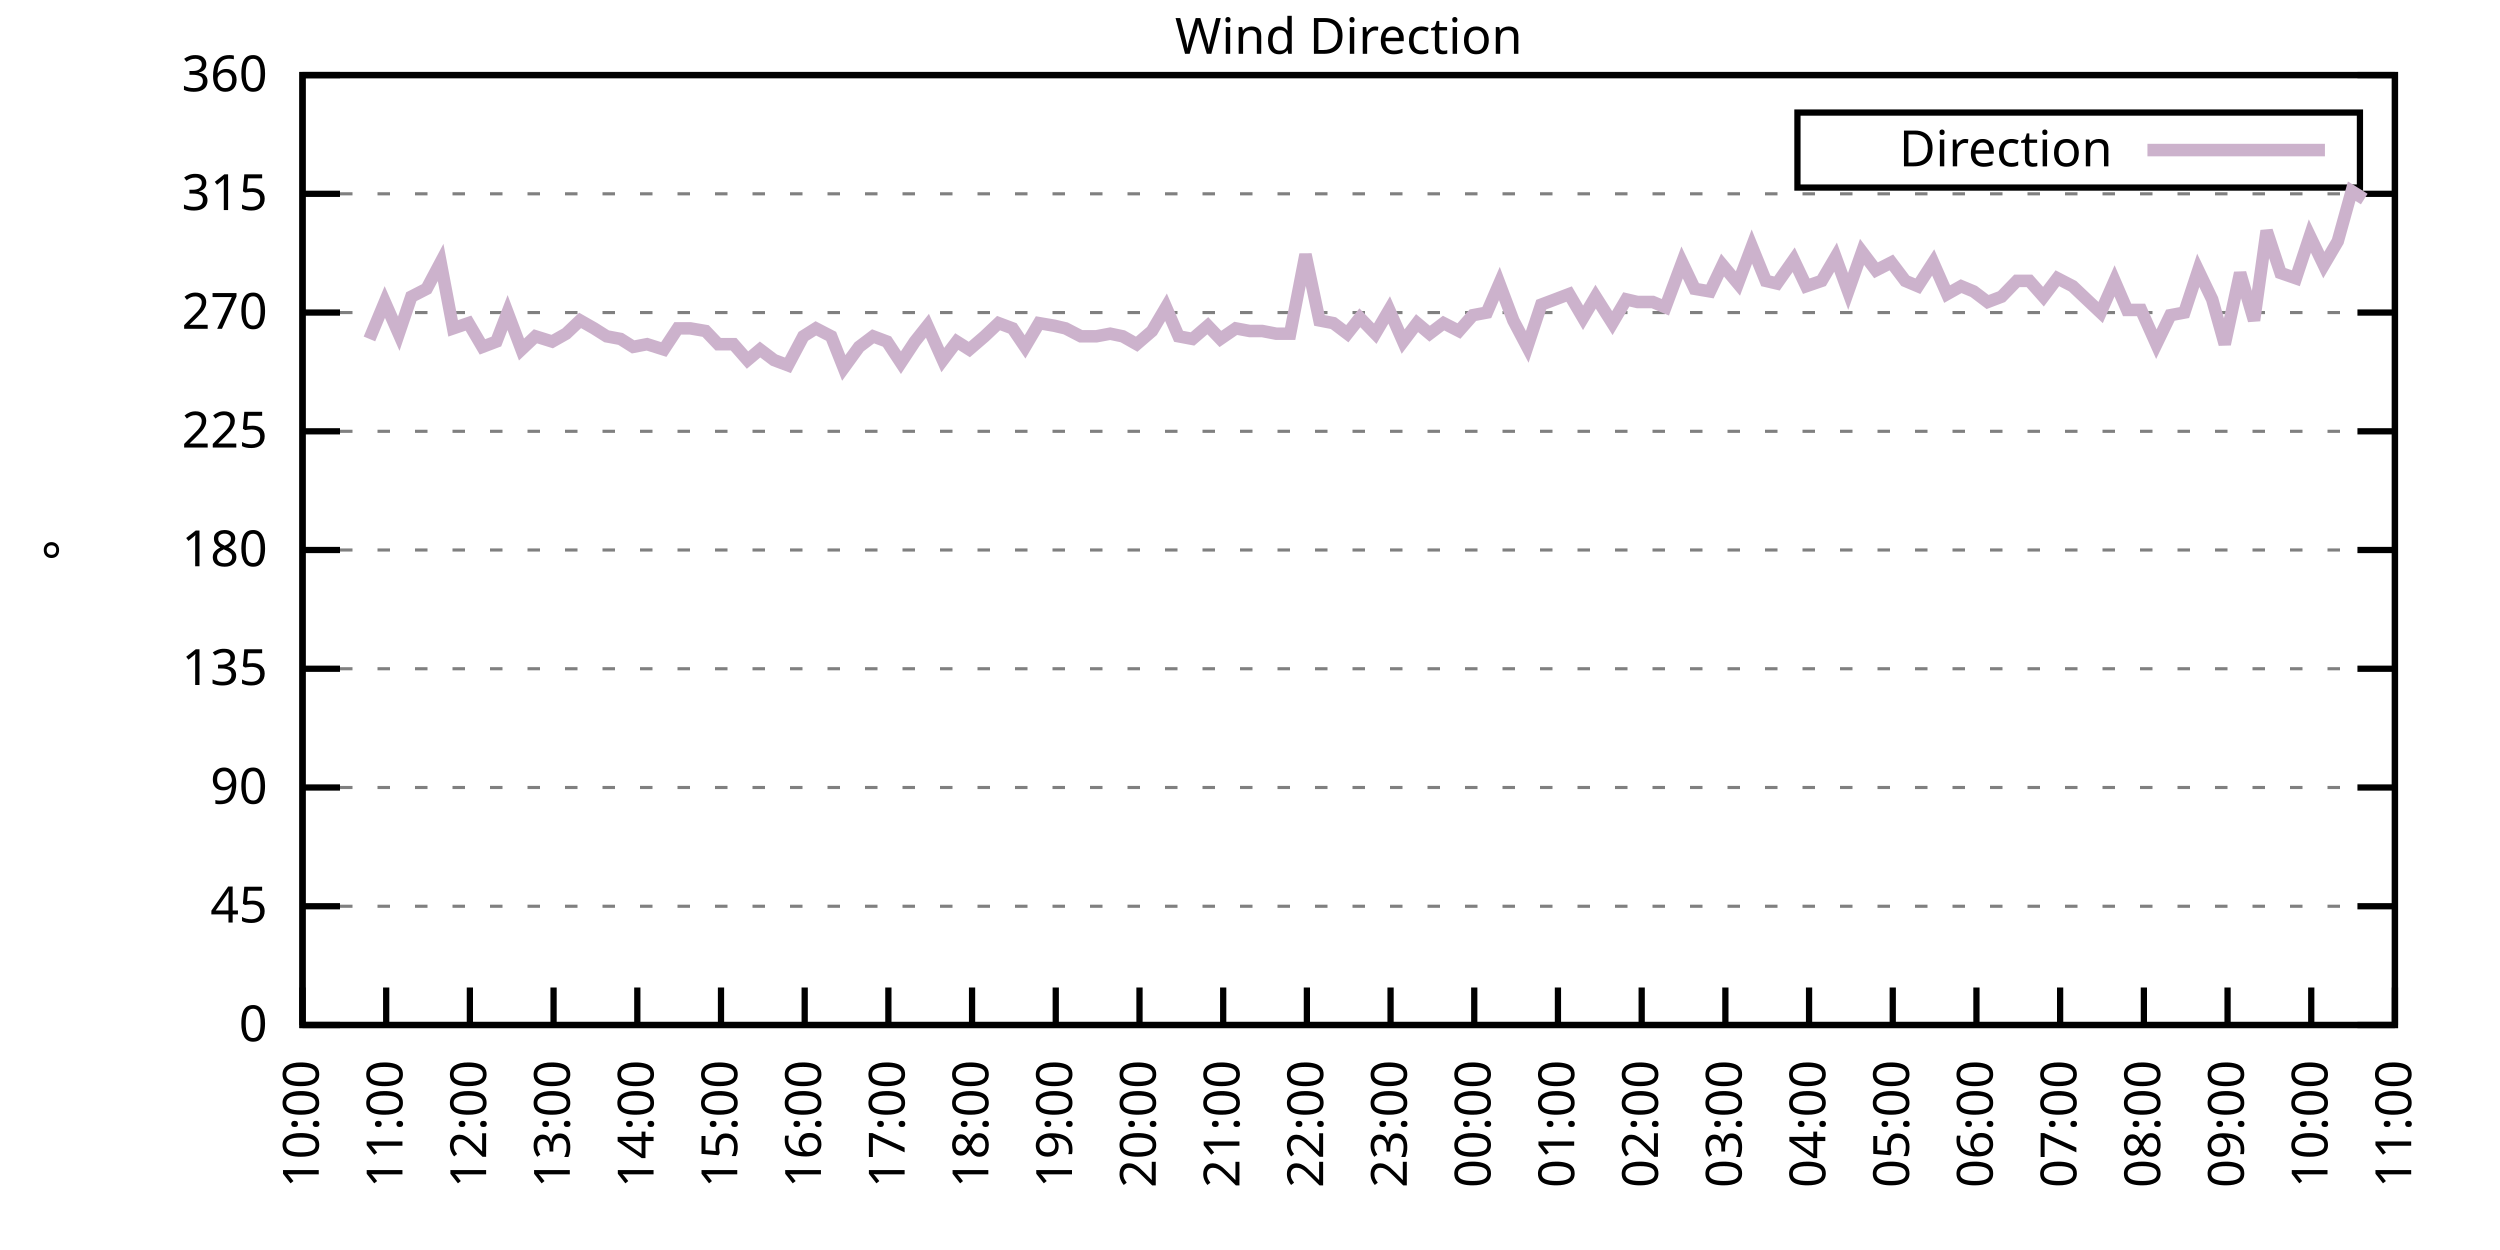
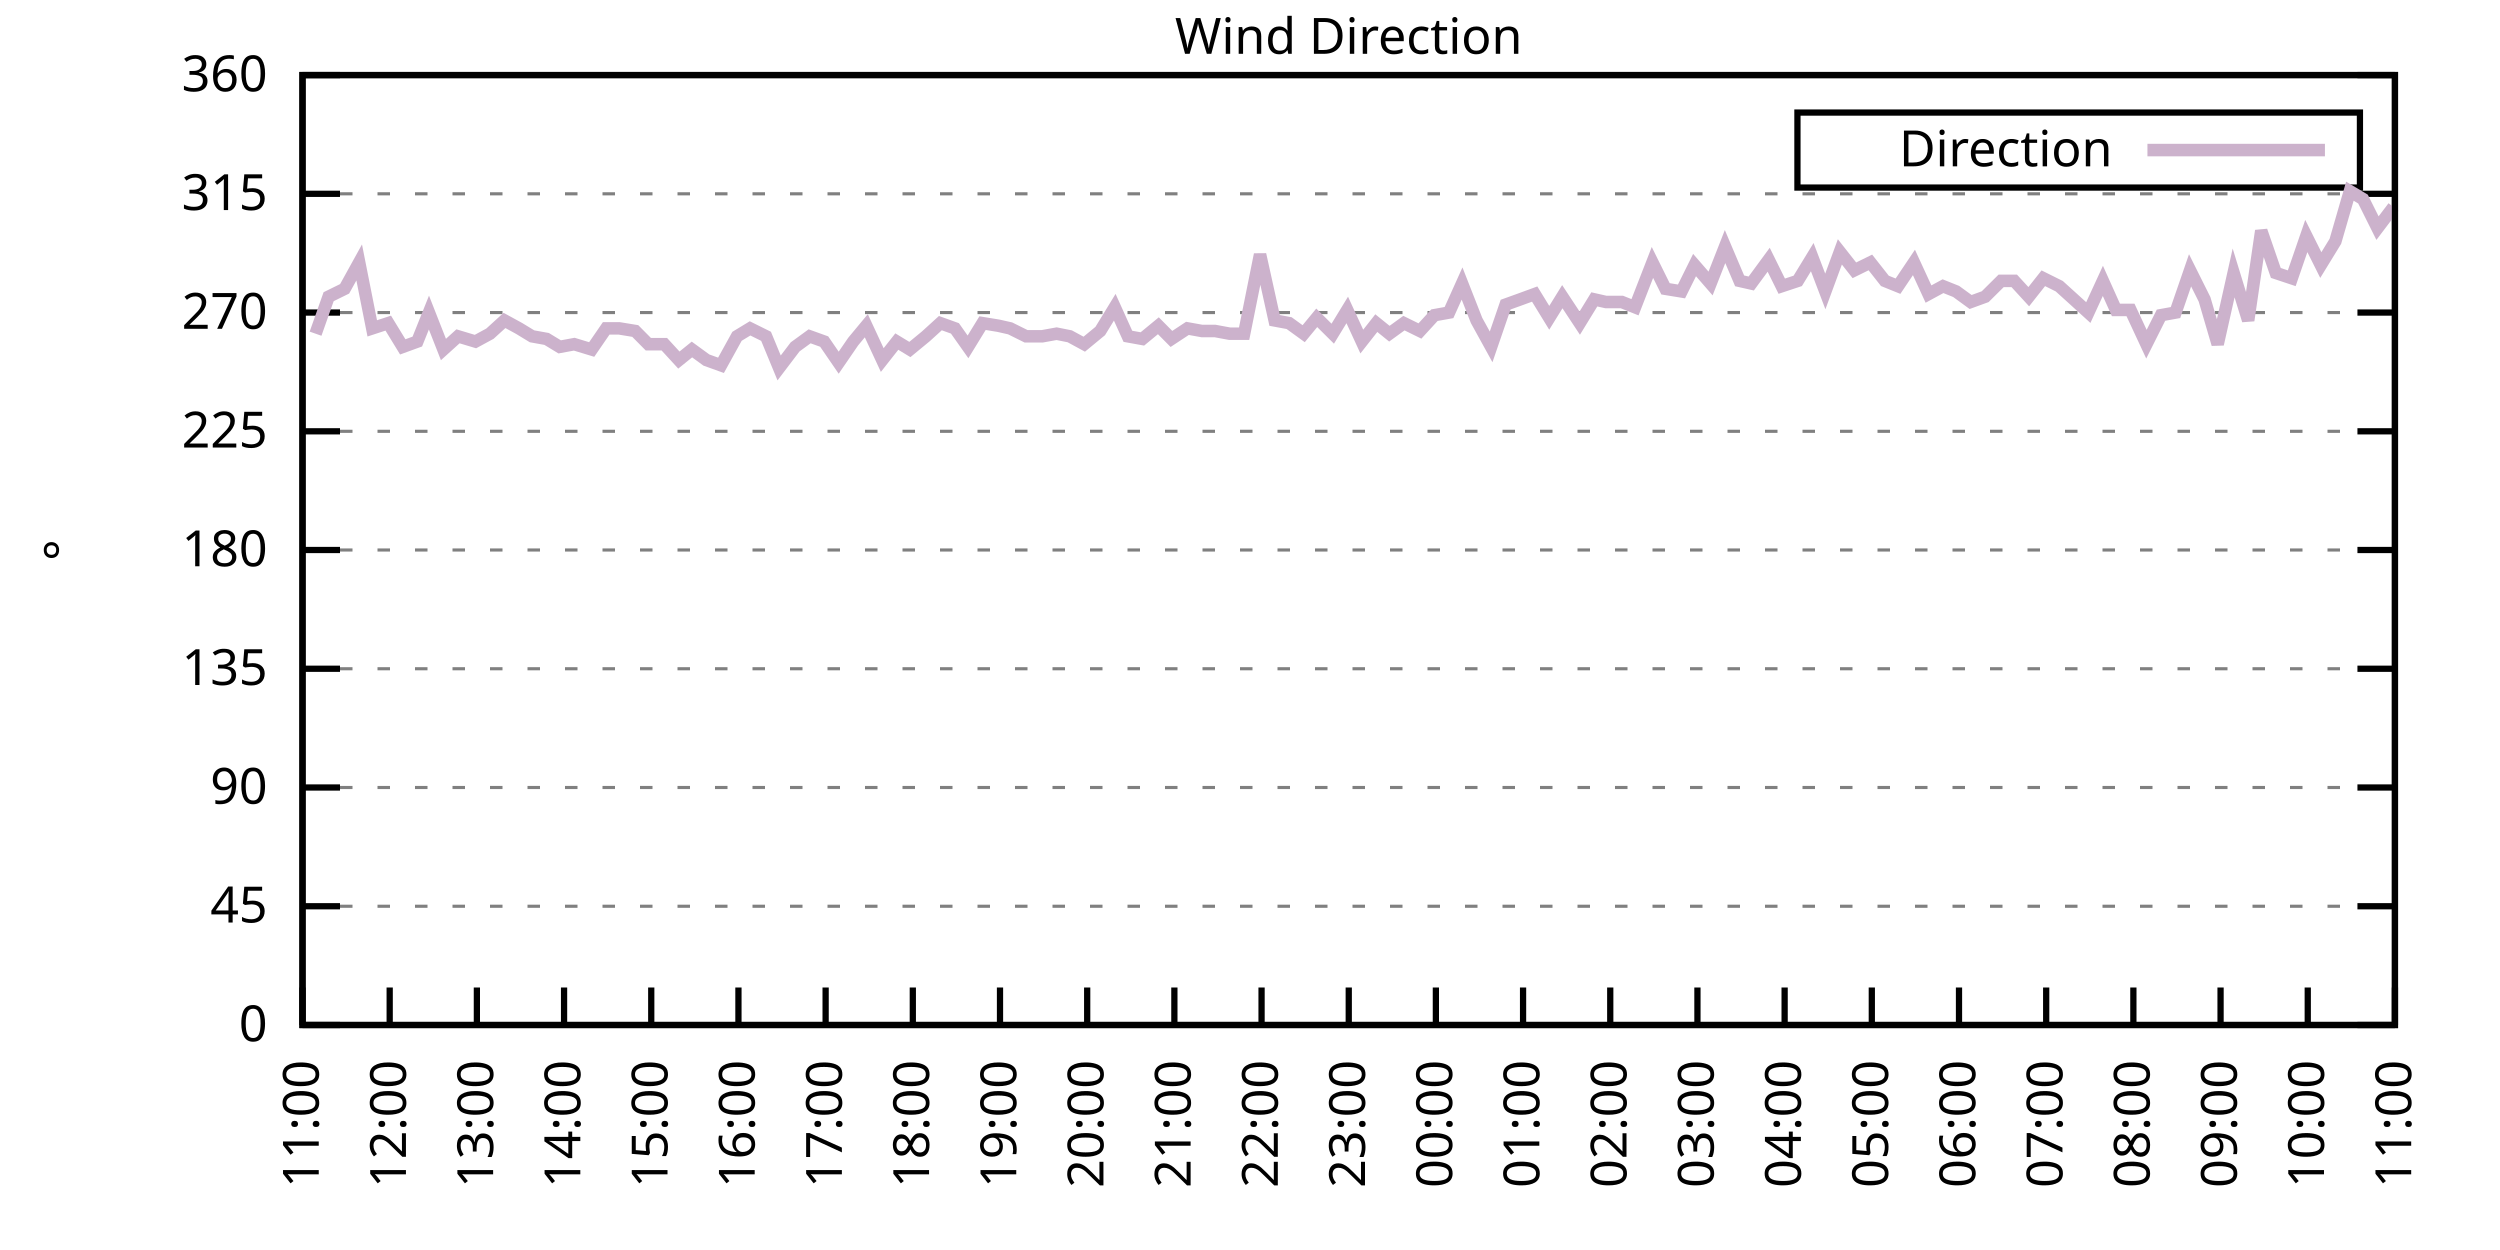
<svg xmlns="http://www.w3.org/2000/svg" xmlns:xlink="http://www.w3.org/1999/xlink" width="400" height="200" viewBox="0 0 400 200">
  <g id="gnuplot_canvas">
    <rect x="0" y="0" width="400" height="200" fill="none" />
    <defs>
      <circle id="gpDot" r="0.5" stroke-width="0.5" stroke="currentColor" />
      <path id="gpPt0" stroke-width="0.333" stroke="currentColor" d="M-1,0 h2 M0,-1 v2" />
      <path id="gpPt1" stroke-width="0.333" stroke="currentColor" d="M-1,-1 L1,1 M1,-1 L-1,1" />
      <path id="gpPt2" stroke-width="0.333" stroke="currentColor" d="M-1,0 L1,0 M0,-1 L0,1 M-1,-1 L1,1 M-1,1 L1,-1" />
      <rect id="gpPt3" stroke-width="0.333" stroke="currentColor" x="-1" y="-1" width="2" height="2" />
      <rect id="gpPt4" stroke-width="0.333" stroke="currentColor" fill="currentColor" x="-1" y="-1" width="2" height="2" />
      <circle id="gpPt5" stroke-width="0.333" stroke="currentColor" cx="0" cy="0" r="1" />
      <use xlink:href="#gpPt5" id="gpPt6" fill="currentColor" stroke="none" />
      <path id="gpPt7" stroke-width="0.333" stroke="currentColor" d="M0,-1.33 L-1.33,0.67 L1.33,0.67 z" />
      <use xlink:href="#gpPt7" id="gpPt8" fill="currentColor" stroke="none" />
      <use xlink:href="#gpPt7" id="gpPt9" stroke="currentColor" transform="rotate(180)" />
      <use xlink:href="#gpPt9" id="gpPt10" fill="currentColor" stroke="none" />
      <use xlink:href="#gpPt3" id="gpPt11" stroke="currentColor" transform="rotate(45)" />
      <use xlink:href="#gpPt11" id="gpPt12" fill="currentColor" stroke="none" />
      <path id="gpPt13" stroke-width="0.333" stroke="currentColor" d="M0,1.330 L1.265,0.411 L0.782,-1.067 L-0.782,-1.076 L-1.265,0.411 z" />
      <use xlink:href="#gpPt13" id="gpPt14" fill="currentColor" stroke="none" />
      <filter id="textbox" filterUnits="objectBoundingBox" x="0" y="0" height="1" width="1">
        <feFlood flood-color="white" flood-opacity="1" result="bgnd" />
        <feComposite in="SourceGraphic" in2="bgnd" operator="atop" />
      </filter>
      <filter id="greybox" filterUnits="objectBoundingBox" x="0" y="0" height="1" width="1">
        <feFlood flood-color="lightgrey" flood-opacity="1" result="grey" />
        <feComposite in="SourceGraphic" in2="grey" operator="atop" />
      </filter>
    </defs>
    <g fill="none" color="white" stroke="currentColor" stroke-width="1.00" stroke-linecap="butt" stroke-linejoin="miter">
</g>
    <g fill="none" color="black" stroke="currentColor" stroke-width="1.00" stroke-linecap="butt" stroke-linejoin="miter">
      <g stroke="none" shape-rendering="crispEdges">
        <polygon fill="rgb(255, 255, 255)" points="48.40,164.00 383.18,164.00 383.18,12.02 48.40,12.02 " />
      </g>
    </g>
    <g fill="none" color="black" stroke="currentColor" stroke-width="1.00" stroke-linecap="butt" stroke-linejoin="miter">
</g>
    <g fill="none" color="black" stroke="black" stroke-width="0.50" stroke-linecap="butt" stroke-linejoin="miter">
</g>
    <g fill="none" color="gray" stroke="currentColor" stroke-width="0.50" stroke-linecap="butt" stroke-linejoin="miter">
      <path stroke="gray" stroke-dasharray="2,4" class="gridline" d="M48.40,164.00 L383.19,164.00  " />
    </g>
    <g fill="none" color="gray" stroke="gray" stroke-width="1.00" stroke-linecap="butt" stroke-linejoin="miter">
</g>
    <g fill="none" color="black" stroke="currentColor" stroke-width="1.00" stroke-linecap="butt" stroke-linejoin="miter">
      <path stroke="black" d="M48.40,164.00 L54.40,164.00 M383.19,164.00 L377.19,164.00  " />
      <g transform="translate(42.80,166.60)" stroke="none" fill="black" font-family="Sans" font-size="8.00" text-anchor="end">
        <text>
          <tspan font-family="Sans"> 0</tspan>
        </text>
      </g>
    </g>
    <g fill="none" color="black" stroke="currentColor" stroke-width="1.00" stroke-linecap="butt" stroke-linejoin="miter">
</g>
    <g fill="none" color="black" stroke="black" stroke-width="0.50" stroke-linecap="butt" stroke-linejoin="miter">
</g>
    <g fill="none" color="gray" stroke="currentColor" stroke-width="0.50" stroke-linecap="butt" stroke-linejoin="miter">
      <path stroke="gray" stroke-dasharray="2,4" class="gridline" d="M48.40,145.00 L383.19,145.00  " />
    </g>
    <g fill="none" color="gray" stroke="gray" stroke-width="1.00" stroke-linecap="butt" stroke-linejoin="miter">
</g>
    <g fill="none" color="black" stroke="currentColor" stroke-width="1.00" stroke-linecap="butt" stroke-linejoin="miter">
      <path stroke="black" d="M48.40,145.00 L54.40,145.00 M383.19,145.00 L377.19,145.00  " />
      <g transform="translate(42.80,147.60)" stroke="none" fill="black" font-family="Sans" font-size="8.00" text-anchor="end">
        <text>
          <tspan font-family="Sans"> 45</tspan>
        </text>
      </g>
    </g>
    <g fill="none" color="black" stroke="currentColor" stroke-width="1.00" stroke-linecap="butt" stroke-linejoin="miter">
</g>
    <g fill="none" color="black" stroke="black" stroke-width="0.50" stroke-linecap="butt" stroke-linejoin="miter">
</g>
    <g fill="none" color="gray" stroke="currentColor" stroke-width="0.50" stroke-linecap="butt" stroke-linejoin="miter">
      <path stroke="gray" stroke-dasharray="2,4" class="gridline" d="M48.40,126.00 L383.19,126.00  " />
    </g>
    <g fill="none" color="gray" stroke="gray" stroke-width="1.00" stroke-linecap="butt" stroke-linejoin="miter">
</g>
    <g fill="none" color="black" stroke="currentColor" stroke-width="1.00" stroke-linecap="butt" stroke-linejoin="miter">
      <path stroke="black" d="M48.40,126.00 L54.40,126.00 M383.19,126.00 L377.19,126.00  " />
      <g transform="translate(42.80,128.60)" stroke="none" fill="black" font-family="Sans" font-size="8.00" text-anchor="end">
        <text>
          <tspan font-family="Sans"> 90</tspan>
        </text>
      </g>
    </g>
    <g fill="none" color="black" stroke="currentColor" stroke-width="1.00" stroke-linecap="butt" stroke-linejoin="miter">
</g>
    <g fill="none" color="black" stroke="black" stroke-width="0.50" stroke-linecap="butt" stroke-linejoin="miter">
</g>
    <g fill="none" color="gray" stroke="currentColor" stroke-width="0.50" stroke-linecap="butt" stroke-linejoin="miter">
      <path stroke="gray" stroke-dasharray="2,4" class="gridline" d="M48.40,107.00 L383.19,107.00  " />
    </g>
    <g fill="none" color="gray" stroke="gray" stroke-width="1.00" stroke-linecap="butt" stroke-linejoin="miter">
</g>
    <g fill="none" color="black" stroke="currentColor" stroke-width="1.00" stroke-linecap="butt" stroke-linejoin="miter">
      <path stroke="black" d="M48.40,107.00 L54.40,107.00 M383.19,107.00 L377.19,107.00  " />
      <g transform="translate(42.80,109.60)" stroke="none" fill="black" font-family="Sans" font-size="8.00" text-anchor="end">
        <text>
          <tspan font-family="Sans"> 135</tspan>
        </text>
      </g>
    </g>
    <g fill="none" color="black" stroke="currentColor" stroke-width="1.00" stroke-linecap="butt" stroke-linejoin="miter">
</g>
    <g fill="none" color="black" stroke="black" stroke-width="0.50" stroke-linecap="butt" stroke-linejoin="miter">
</g>
    <g fill="none" color="gray" stroke="currentColor" stroke-width="0.50" stroke-linecap="butt" stroke-linejoin="miter">
      <path stroke="gray" stroke-dasharray="2,4" class="gridline" d="M48.40,88.00 L383.19,88.00  " />
    </g>
    <g fill="none" color="gray" stroke="gray" stroke-width="1.00" stroke-linecap="butt" stroke-linejoin="miter">
</g>
    <g fill="none" color="black" stroke="currentColor" stroke-width="1.00" stroke-linecap="butt" stroke-linejoin="miter">
      <path stroke="black" d="M48.40,88.00 L54.40,88.00 M383.19,88.00 L377.19,88.00  " />
      <g transform="translate(42.80,90.60)" stroke="none" fill="black" font-family="Sans" font-size="8.00" text-anchor="end">
        <text>
          <tspan font-family="Sans"> 180</tspan>
        </text>
      </g>
    </g>
    <g fill="none" color="black" stroke="currentColor" stroke-width="1.00" stroke-linecap="butt" stroke-linejoin="miter">
</g>
    <g fill="none" color="black" stroke="black" stroke-width="0.50" stroke-linecap="butt" stroke-linejoin="miter">
</g>
    <g fill="none" color="gray" stroke="currentColor" stroke-width="0.50" stroke-linecap="butt" stroke-linejoin="miter">
      <path stroke="gray" stroke-dasharray="2,4" class="gridline" d="M48.40,69.01 L383.19,69.01  " />
    </g>
    <g fill="none" color="gray" stroke="gray" stroke-width="1.00" stroke-linecap="butt" stroke-linejoin="miter">
</g>
    <g fill="none" color="black" stroke="currentColor" stroke-width="1.00" stroke-linecap="butt" stroke-linejoin="miter">
      <path stroke="black" d="M48.40,69.01 L54.40,69.01 M383.19,69.01 L377.19,69.01  " />
      <g transform="translate(42.80,71.61)" stroke="none" fill="black" font-family="Sans" font-size="8.00" text-anchor="end">
        <text>
          <tspan font-family="Sans"> 225</tspan>
        </text>
      </g>
    </g>
    <g fill="none" color="black" stroke="currentColor" stroke-width="1.00" stroke-linecap="butt" stroke-linejoin="miter">
</g>
    <g fill="none" color="black" stroke="black" stroke-width="0.50" stroke-linecap="butt" stroke-linejoin="miter">
</g>
    <g fill="none" color="gray" stroke="currentColor" stroke-width="0.50" stroke-linecap="butt" stroke-linejoin="miter">
      <path stroke="gray" stroke-dasharray="2,4" class="gridline" d="M48.40,50.01 L383.19,50.01  " />
    </g>
    <g fill="none" color="gray" stroke="gray" stroke-width="1.00" stroke-linecap="butt" stroke-linejoin="miter">
</g>
    <g fill="none" color="black" stroke="currentColor" stroke-width="1.00" stroke-linecap="butt" stroke-linejoin="miter">
      <path stroke="black" d="M48.40,50.01 L54.40,50.01 M383.19,50.01 L377.19,50.01  " />
      <g transform="translate(42.80,52.61)" stroke="none" fill="black" font-family="Sans" font-size="8.00" text-anchor="end">
        <text>
          <tspan font-family="Sans"> 270</tspan>
        </text>
      </g>
    </g>
    <g fill="none" color="black" stroke="currentColor" stroke-width="1.00" stroke-linecap="butt" stroke-linejoin="miter">
</g>
    <g fill="none" color="black" stroke="black" stroke-width="0.50" stroke-linecap="butt" stroke-linejoin="miter">
</g>
    <g fill="none" color="gray" stroke="currentColor" stroke-width="0.50" stroke-linecap="butt" stroke-linejoin="miter">
      <path stroke="gray" stroke-dasharray="2,4" class="gridline" d="M48.40,31.01 L383.19,31.01  " />
    </g>
    <g fill="none" color="gray" stroke="gray" stroke-width="1.00" stroke-linecap="butt" stroke-linejoin="miter">
</g>
    <g fill="none" color="black" stroke="currentColor" stroke-width="1.00" stroke-linecap="butt" stroke-linejoin="miter">
      <path stroke="black" d="M48.40,31.01 L54.40,31.01 M383.19,31.01 L377.19,31.01  " />
      <g transform="translate(42.80,33.61)" stroke="none" fill="black" font-family="Sans" font-size="8.00" text-anchor="end">
        <text>
          <tspan font-family="Sans"> 315</tspan>
        </text>
      </g>
    </g>
    <g fill="none" color="black" stroke="currentColor" stroke-width="1.00" stroke-linecap="butt" stroke-linejoin="miter">
</g>
    <g fill="none" color="black" stroke="black" stroke-width="0.50" stroke-linecap="butt" stroke-linejoin="miter">
</g>
    <g fill="none" color="gray" stroke="currentColor" stroke-width="0.50" stroke-linecap="butt" stroke-linejoin="miter">
      <path stroke="gray" stroke-dasharray="2,4" class="gridline" d="M48.40,12.01 L383.19,12.01  " />
    </g>
    <g fill="none" color="gray" stroke="gray" stroke-width="1.00" stroke-linecap="butt" stroke-linejoin="miter">
</g>
    <g fill="none" color="black" stroke="currentColor" stroke-width="1.00" stroke-linecap="butt" stroke-linejoin="miter">
      <path stroke="black" d="M48.40,12.01 L54.40,12.01 M383.19,12.01 L377.19,12.01  " />
      <g transform="translate(42.80,14.61)" stroke="none" fill="black" font-family="Sans" font-size="8.00" text-anchor="end">
        <text>
          <tspan font-family="Sans"> 360</tspan>
        </text>
      </g>
    </g>
    <g fill="none" color="black" stroke="currentColor" stroke-width="1.00" stroke-linecap="butt" stroke-linejoin="miter">
      <path stroke="black" d="M48.40,164.00 L48.40,158.00  " />
      <g transform="translate(51.00,169.60) rotate(270.00)" stroke="none" fill="black" font-family="Sans" font-size="8.00" text-anchor="end">
        <text>
-           <tspan font-family="Sans">10:00</tspan>
-         </text>
-       </g>
-     </g>
-     <g fill="none" color="black" stroke="currentColor" stroke-width="1.00" stroke-linecap="butt" stroke-linejoin="miter">
-       <path stroke="black" d="M61.79,164.00 L61.79,158.00  " />
-       <g transform="translate(64.39,169.60) rotate(270.00)" stroke="none" fill="black" font-family="Sans" font-size="8.00" text-anchor="end">
-         <text>
          <tspan font-family="Sans">11:00</tspan>
        </text>
      </g>
    </g>
    <g fill="none" color="black" stroke="currentColor" stroke-width="1.00" stroke-linecap="butt" stroke-linejoin="miter">
-       <path stroke="black" d="M75.18,164.00 L75.18,158.00  " />
-       <g transform="translate(77.78,169.60) rotate(270.00)" stroke="none" fill="black" font-family="Sans" font-size="8.00" text-anchor="end">
+       <path stroke="black" d="M62.35,164.00 L62.35,158.00  " />
+       <g transform="translate(64.95,169.60) rotate(270.00)" stroke="none" fill="black" font-family="Sans" font-size="8.00" text-anchor="end">
        <text>
          <tspan font-family="Sans">12:00</tspan>
        </text>
      </g>
    </g>
    <g fill="none" color="black" stroke="currentColor" stroke-width="1.00" stroke-linecap="butt" stroke-linejoin="miter">
-       <path stroke="black" d="M88.57,164.00 L88.57,158.00  " />
-       <g transform="translate(91.17,169.60) rotate(270.00)" stroke="none" fill="black" font-family="Sans" font-size="8.00" text-anchor="end">
+       <path stroke="black" d="M76.30,164.00 L76.30,158.00  " />
+       <g transform="translate(78.90,169.60) rotate(270.00)" stroke="none" fill="black" font-family="Sans" font-size="8.00" text-anchor="end">
        <text>
          <tspan font-family="Sans">13:00</tspan>
        </text>
      </g>
    </g>
    <g fill="none" color="black" stroke="currentColor" stroke-width="1.00" stroke-linecap="butt" stroke-linejoin="miter">
-       <path stroke="black" d="M101.97,164.00 L101.97,158.00  " />
-       <g transform="translate(104.57,169.60) rotate(270.00)" stroke="none" fill="black" font-family="Sans" font-size="8.00" text-anchor="end">
+       <path stroke="black" d="M90.25,164.00 L90.25,158.00  " />
+       <g transform="translate(92.85,169.60) rotate(270.00)" stroke="none" fill="black" font-family="Sans" font-size="8.00" text-anchor="end">
        <text>
          <tspan font-family="Sans">14:00</tspan>
        </text>
      </g>
    </g>
    <g fill="none" color="black" stroke="currentColor" stroke-width="1.00" stroke-linecap="butt" stroke-linejoin="miter">
-       <path stroke="black" d="M115.36,164.00 L115.36,158.00  " />
-       <g transform="translate(117.96,169.60) rotate(270.00)" stroke="none" fill="black" font-family="Sans" font-size="8.00" text-anchor="end">
+       <path stroke="black" d="M104.20,164.00 L104.20,158.00  " />
+       <g transform="translate(106.80,169.60) rotate(270.00)" stroke="none" fill="black" font-family="Sans" font-size="8.00" text-anchor="end">
        <text>
          <tspan font-family="Sans">15:00</tspan>
        </text>
      </g>
    </g>
    <g fill="none" color="black" stroke="currentColor" stroke-width="1.00" stroke-linecap="butt" stroke-linejoin="miter">
-       <path stroke="black" d="M128.75,164.00 L128.75,158.00  " />
-       <g transform="translate(131.35,169.60) rotate(270.00)" stroke="none" fill="black" font-family="Sans" font-size="8.00" text-anchor="end">
+       <path stroke="black" d="M118.15,164.00 L118.15,158.00  " />
+       <g transform="translate(120.75,169.60) rotate(270.00)" stroke="none" fill="black" font-family="Sans" font-size="8.00" text-anchor="end">
        <text>
          <tspan font-family="Sans">16:00</tspan>
        </text>
      </g>
    </g>
    <g fill="none" color="black" stroke="currentColor" stroke-width="1.00" stroke-linecap="butt" stroke-linejoin="miter">
-       <path stroke="black" d="M142.14,164.00 L142.14,158.00  " />
-       <g transform="translate(144.74,169.60) rotate(270.00)" stroke="none" fill="black" font-family="Sans" font-size="8.00" text-anchor="end">
+       <path stroke="black" d="M132.10,164.00 L132.10,158.00  " />
+       <g transform="translate(134.70,169.60) rotate(270.00)" stroke="none" fill="black" font-family="Sans" font-size="8.00" text-anchor="end">
        <text>
          <tspan font-family="Sans">17:00</tspan>
        </text>
      </g>
    </g>
    <g fill="none" color="black" stroke="currentColor" stroke-width="1.00" stroke-linecap="butt" stroke-linejoin="miter">
-       <path stroke="black" d="M155.53,164.00 L155.53,158.00  " />
-       <g transform="translate(158.13,169.60) rotate(270.00)" stroke="none" fill="black" font-family="Sans" font-size="8.00" text-anchor="end">
+       <path stroke="black" d="M146.05,164.00 L146.05,158.00  " />
+       <g transform="translate(148.65,169.60) rotate(270.00)" stroke="none" fill="black" font-family="Sans" font-size="8.00" text-anchor="end">
        <text>
          <tspan font-family="Sans">18:00</tspan>
        </text>
      </g>
    </g>
    <g fill="none" color="black" stroke="currentColor" stroke-width="1.00" stroke-linecap="butt" stroke-linejoin="miter">
-       <path stroke="black" d="M168.92,164.00 L168.92,158.00  " />
-       <g transform="translate(171.52,169.60) rotate(270.00)" stroke="none" fill="black" font-family="Sans" font-size="8.00" text-anchor="end">
+       <path stroke="black" d="M160.00,164.00 L160.00,158.00  " />
+       <g transform="translate(162.60,169.60) rotate(270.00)" stroke="none" fill="black" font-family="Sans" font-size="8.00" text-anchor="end">
        <text>
          <tspan font-family="Sans">19:00</tspan>
        </text>
      </g>
    </g>
    <g fill="none" color="black" stroke="currentColor" stroke-width="1.00" stroke-linecap="butt" stroke-linejoin="miter">
-       <path stroke="black" d="M182.32,164.00 L182.32,158.00  " />
-       <g transform="translate(184.92,169.60) rotate(270.00)" stroke="none" fill="black" font-family="Sans" font-size="8.00" text-anchor="end">
+       <path stroke="black" d="M173.95,164.00 L173.95,158.00  " />
+       <g transform="translate(176.55,169.60) rotate(270.00)" stroke="none" fill="black" font-family="Sans" font-size="8.00" text-anchor="end">
        <text>
          <tspan font-family="Sans">20:00</tspan>
        </text>
      </g>
    </g>
    <g fill="none" color="black" stroke="currentColor" stroke-width="1.00" stroke-linecap="butt" stroke-linejoin="miter">
-       <path stroke="black" d="M195.71,164.00 L195.71,158.00  " />
-       <g transform="translate(198.31,169.60) rotate(270.00)" stroke="none" fill="black" font-family="Sans" font-size="8.00" text-anchor="end">
+       <path stroke="black" d="M187.90,164.00 L187.90,158.00  " />
+       <g transform="translate(190.50,169.60) rotate(270.00)" stroke="none" fill="black" font-family="Sans" font-size="8.00" text-anchor="end">
        <text>
          <tspan font-family="Sans">21:00</tspan>
        </text>
      </g>
    </g>
    <g fill="none" color="black" stroke="currentColor" stroke-width="1.00" stroke-linecap="butt" stroke-linejoin="miter">
-       <path stroke="black" d="M209.10,164.00 L209.10,158.00  " />
-       <g transform="translate(211.70,169.60) rotate(270.00)" stroke="none" fill="black" font-family="Sans" font-size="8.00" text-anchor="end">
+       <path stroke="black" d="M201.85,164.00 L201.85,158.00  " />
+       <g transform="translate(204.45,169.60) rotate(270.00)" stroke="none" fill="black" font-family="Sans" font-size="8.00" text-anchor="end">
        <text>
          <tspan font-family="Sans">22:00</tspan>
        </text>
      </g>
    </g>
    <g fill="none" color="black" stroke="currentColor" stroke-width="1.00" stroke-linecap="butt" stroke-linejoin="miter">
-       <path stroke="black" d="M222.49,164.00 L222.49,158.00  " />
-       <g transform="translate(225.09,169.60) rotate(270.00)" stroke="none" fill="black" font-family="Sans" font-size="8.00" text-anchor="end">
+       <path stroke="black" d="M215.80,164.00 L215.80,158.00  " />
+       <g transform="translate(218.40,169.60) rotate(270.00)" stroke="none" fill="black" font-family="Sans" font-size="8.00" text-anchor="end">
        <text>
          <tspan font-family="Sans">23:00</tspan>
        </text>
      </g>
    </g>
    <g fill="none" color="black" stroke="currentColor" stroke-width="1.00" stroke-linecap="butt" stroke-linejoin="miter">
-       <path stroke="black" d="M235.88,164.00 L235.88,158.00  " />
-       <g transform="translate(238.48,169.60) rotate(270.00)" stroke="none" fill="black" font-family="Sans" font-size="8.00" text-anchor="end">
+       <path stroke="black" d="M229.74,164.00 L229.74,158.00  " />
+       <g transform="translate(232.34,169.60) rotate(270.00)" stroke="none" fill="black" font-family="Sans" font-size="8.00" text-anchor="end">
        <text>
          <tspan font-family="Sans">00:00</tspan>
        </text>
      </g>
    </g>
    <g fill="none" color="black" stroke="currentColor" stroke-width="1.00" stroke-linecap="butt" stroke-linejoin="miter">
-       <path stroke="black" d="M249.27,164.00 L249.27,158.00  " />
-       <g transform="translate(251.87,169.60) rotate(270.00)" stroke="none" fill="black" font-family="Sans" font-size="8.00" text-anchor="end">
+       <path stroke="black" d="M243.69,164.00 L243.69,158.00  " />
+       <g transform="translate(246.29,169.60) rotate(270.00)" stroke="none" fill="black" font-family="Sans" font-size="8.00" text-anchor="end">
        <text>
          <tspan font-family="Sans">01:00</tspan>
        </text>
      </g>
    </g>
    <g fill="none" color="black" stroke="currentColor" stroke-width="1.00" stroke-linecap="butt" stroke-linejoin="miter">
-       <path stroke="black" d="M262.67,164.00 L262.67,158.00  " />
-       <g transform="translate(265.27,169.60) rotate(270.00)" stroke="none" fill="black" font-family="Sans" font-size="8.00" text-anchor="end">
+       <path stroke="black" d="M257.64,164.00 L257.64,158.00  " />
+       <g transform="translate(260.24,169.60) rotate(270.00)" stroke="none" fill="black" font-family="Sans" font-size="8.00" text-anchor="end">
        <text>
          <tspan font-family="Sans">02:00</tspan>
        </text>
      </g>
    </g>
    <g fill="none" color="black" stroke="currentColor" stroke-width="1.00" stroke-linecap="butt" stroke-linejoin="miter">
-       <path stroke="black" d="M276.06,164.00 L276.06,158.00  " />
-       <g transform="translate(278.66,169.60) rotate(270.00)" stroke="none" fill="black" font-family="Sans" font-size="8.00" text-anchor="end">
+       <path stroke="black" d="M271.59,164.00 L271.59,158.00  " />
+       <g transform="translate(274.19,169.60) rotate(270.00)" stroke="none" fill="black" font-family="Sans" font-size="8.00" text-anchor="end">
        <text>
          <tspan font-family="Sans">03:00</tspan>
        </text>
      </g>
    </g>
    <g fill="none" color="black" stroke="currentColor" stroke-width="1.00" stroke-linecap="butt" stroke-linejoin="miter">
-       <path stroke="black" d="M289.45,164.00 L289.45,158.00  " />
-       <g transform="translate(292.05,169.60) rotate(270.00)" stroke="none" fill="black" font-family="Sans" font-size="8.00" text-anchor="end">
+       <path stroke="black" d="M285.54,164.00 L285.54,158.00  " />
+       <g transform="translate(288.14,169.60) rotate(270.00)" stroke="none" fill="black" font-family="Sans" font-size="8.00" text-anchor="end">
        <text>
          <tspan font-family="Sans">04:00</tspan>
        </text>
      </g>
    </g>
    <g fill="none" color="black" stroke="currentColor" stroke-width="1.00" stroke-linecap="butt" stroke-linejoin="miter">
-       <path stroke="black" d="M302.84,164.00 L302.84,158.00  " />
-       <g transform="translate(305.44,169.60) rotate(270.00)" stroke="none" fill="black" font-family="Sans" font-size="8.00" text-anchor="end">
+       <path stroke="black" d="M299.49,164.00 L299.49,158.00  " />
+       <g transform="translate(302.09,169.60) rotate(270.00)" stroke="none" fill="black" font-family="Sans" font-size="8.00" text-anchor="end">
        <text>
          <tspan font-family="Sans">05:00</tspan>
        </text>
      </g>
    </g>
    <g fill="none" color="black" stroke="currentColor" stroke-width="1.00" stroke-linecap="butt" stroke-linejoin="miter">
-       <path stroke="black" d="M316.23,164.00 L316.23,158.00  " />
-       <g transform="translate(318.83,169.60) rotate(270.00)" stroke="none" fill="black" font-family="Sans" font-size="8.00" text-anchor="end">
+       <path stroke="black" d="M313.44,164.00 L313.44,158.00  " />
+       <g transform="translate(316.04,169.60) rotate(270.00)" stroke="none" fill="black" font-family="Sans" font-size="8.00" text-anchor="end">
        <text>
          <tspan font-family="Sans">06:00</tspan>
        </text>
      </g>
    </g>
    <g fill="none" color="black" stroke="currentColor" stroke-width="1.00" stroke-linecap="butt" stroke-linejoin="miter">
-       <path stroke="black" d="M329.62,164.00 L329.62,158.00  " />
-       <g transform="translate(332.22,169.60) rotate(270.00)" stroke="none" fill="black" font-family="Sans" font-size="8.00" text-anchor="end">
+       <path stroke="black" d="M327.39,164.00 L327.39,158.00  " />
+       <g transform="translate(329.99,169.60) rotate(270.00)" stroke="none" fill="black" font-family="Sans" font-size="8.00" text-anchor="end">
        <text>
          <tspan font-family="Sans">07:00</tspan>
        </text>
      </g>
    </g>
    <g fill="none" color="black" stroke="currentColor" stroke-width="1.00" stroke-linecap="butt" stroke-linejoin="miter">
-       <path stroke="black" d="M343.02,164.00 L343.02,158.00  " />
-       <g transform="translate(345.62,169.60) rotate(270.00)" stroke="none" fill="black" font-family="Sans" font-size="8.00" text-anchor="end">
+       <path stroke="black" d="M341.34,164.00 L341.34,158.00  " />
+       <g transform="translate(343.94,169.60) rotate(270.00)" stroke="none" fill="black" font-family="Sans" font-size="8.00" text-anchor="end">
        <text>
          <tspan font-family="Sans">08:00</tspan>
        </text>
      </g>
    </g>
    <g fill="none" color="black" stroke="currentColor" stroke-width="1.00" stroke-linecap="butt" stroke-linejoin="miter">
-       <path stroke="black" d="M356.41,164.00 L356.41,158.00  " />
-       <g transform="translate(359.01,169.60) rotate(270.00)" stroke="none" fill="black" font-family="Sans" font-size="8.00" text-anchor="end">
+       <path stroke="black" d="M355.29,164.00 L355.29,158.00  " />
+       <g transform="translate(357.89,169.60) rotate(270.00)" stroke="none" fill="black" font-family="Sans" font-size="8.00" text-anchor="end">
        <text>
          <tspan font-family="Sans">09:00</tspan>
        </text>
      </g>
    </g>
    <g fill="none" color="black" stroke="currentColor" stroke-width="1.00" stroke-linecap="butt" stroke-linejoin="miter">
-       <path stroke="black" d="M369.80,164.00 L369.80,158.00  " />
-       <g transform="translate(372.40,169.60) rotate(270.00)" stroke="none" fill="black" font-family="Sans" font-size="8.00" text-anchor="end">
+       <path stroke="black" d="M369.24,164.00 L369.24,158.00  " />
+       <g transform="translate(371.84,169.60) rotate(270.00)" stroke="none" fill="black" font-family="Sans" font-size="8.00" text-anchor="end">
        <text>
          <tspan font-family="Sans">10:00</tspan>
        </text>
      </g>
    </g>
    <g fill="none" color="black" stroke="currentColor" stroke-width="1.00" stroke-linecap="butt" stroke-linejoin="miter">
      <path stroke="black" d="M383.19,164.00 L383.19,158.00  " />
      <g transform="translate(385.79,169.60) rotate(270.00)" stroke="none" fill="black" font-family="Sans" font-size="8.00" text-anchor="end">
        <text>
          <tspan font-family="Sans">11:00</tspan>
        </text>
      </g>
    </g>
    <g fill="none" color="black" stroke="currentColor" stroke-width="1.00" stroke-linecap="butt" stroke-linejoin="miter">
</g>
    <g fill="none" color="black" stroke="currentColor" stroke-width="1.00" stroke-linecap="butt" stroke-linejoin="miter">
      <path stroke="black" d="M48.40,12.01 L48.40,164.00 L383.19,164.00 L383.19,12.01 L48.40,12.01 Z  " />
    </g>
    <g fill="none" color="black" stroke="currentColor" stroke-width="1.00" stroke-linecap="butt" stroke-linejoin="miter">
</g>
    <g fill="none" color="black" stroke="currentColor" stroke-width="1.00" stroke-linecap="butt" stroke-linejoin="miter">
      <path stroke="black" d="M287.59,30.01 L287.59,18.01 L377.59,18.01 L377.59,30.01 L287.59,30.01 Z  " />
    </g>
    <g id="Wind_direction_plot_1">
      <g fill="none" color="white" stroke="black" stroke-width="2.00" stroke-linecap="butt" stroke-linejoin="miter">
</g>
      <g fill="none" color="black" stroke="currentColor" stroke-width="2.00" stroke-linecap="butt" stroke-linejoin="miter">
        <g transform="translate(337.99,26.61)" stroke="none" fill="black" font-family="Sans" font-size="8.00" text-anchor="end">
          <text>
            <tspan font-family="Sans">Direction</tspan>
          </text>
        </g>
      </g>
      <g fill="none" color="black" stroke="currentColor" stroke-width="2.00" stroke-linecap="butt" stroke-linejoin="miter">
-         <path stroke="rgb(204, 178, 204)" d="M343.59,24.01 L371.99,24.01 M59.11,54.23 L61.57,48.32 L63.80,53.39 L65.81,47.47 L68.26,46.21 L70.50,41.99   L72.50,52.54 L74.96,51.70 L77.19,55.50 L79.42,54.65 L81.21,50.01 L83.44,55.92 L85.67,53.81 L88.35,54.65   L90.58,53.39 L92.82,51.27 L95.05,52.54 L97.06,53.81 L99.29,54.23 L101.30,55.50 L103.53,55.07 L106.21,55.92   L108.44,52.54 L110.45,52.54 L112.90,52.96 L114.91,55.07 L117.37,55.07 L119.60,57.61 L121.61,55.92 L123.84,57.61   L126.07,58.45 L128.53,53.81 L130.54,52.54 L132.99,53.81 L135.00,58.87 L137.45,55.50 L139.69,53.81 L141.92,54.65   L144.15,58.03 L146.38,54.65 L148.39,52.12 L150.85,57.61 L153.08,54.65 L155.09,55.92 L157.54,53.81 L159.77,51.70   L162.01,52.54 L164.01,55.50 L166.25,51.70 L168.70,52.12 L170.49,52.54 L172.94,53.81 L175.40,53.81 L177.63,53.39   L179.64,53.81 L181.87,55.07 L184.32,52.96 L186.56,49.16 L188.57,53.81 L190.80,54.23 L193.25,52.12 L195.26,54.23   L197.72,52.54 L199.95,52.96 L201.96,52.96 L204.19,53.39 L206.42,53.39 L208.88,40.72 L211.11,51.27 L213.34,51.70   L215.57,53.39 L217.58,50.85 L220.04,53.39 L222.27,49.59 L224.50,54.65 L226.73,51.70 L228.74,53.39 L230.97,51.70   L233.43,52.96 L235.66,50.43 L237.89,50.01 L239.90,45.36 L242.13,51.27 L244.36,55.50 L246.60,48.74 L248.83,47.90   L251.06,47.05 L253.29,50.85 L255.30,47.47 L257.98,51.70 L260.21,47.90 L262.00,48.32 L264.45,48.32 L266.46,49.16   L269.14,41.99 L271.15,46.21 L273.60,46.63 L275.61,42.41 L278.07,45.36 L280.30,39.45 L282.53,44.94 L284.32,45.36   L286.99,41.56 L289.00,45.79 L291.46,44.94 L293.69,41.14 L295.70,46.63 L297.93,40.30 L300.16,43.25 L302.62,41.99   L304.85,44.94 L306.86,45.79 L309.31,41.99 L311.54,47.05 L313.78,45.79 L315.79,46.63 L318.02,48.32 L320.25,47.47   L322.70,44.94 L324.71,44.94 L326.95,47.47 L329.18,44.52 L331.63,45.79 L333.86,47.90 L336.10,50.01 L338.33,44.94   L340.34,49.59 L342.57,49.59 L345.02,55.07 L347.26,50.43 L349.49,50.01 L351.72,43.25 L353.95,47.90 L355.96,55.07   L358.42,43.67 L360.65,51.27 L362.66,36.92 L364.89,43.67 L367.34,44.52 L369.58,37.76 L371.81,42.41 L374.04,38.61   L376.27,30.59 L378.28,31.85  " />
+         <path stroke="rgb(204, 178, 204)" d="M343.59,24.01 L371.99,24.01 M50.49,53.39 L52.58,47.47 L55.14,46.21 L57.47,41.99 L59.56,52.54 L62.12,51.70   L64.44,55.50 L66.77,54.65 L68.63,50.01 L70.95,55.92 L73.28,53.81 L76.07,54.65 L78.39,53.39 L80.72,51.27   L83.04,52.54 L85.13,53.81 L87.46,54.23 L89.55,55.50 L91.88,55.07 L94.67,55.92 L96.99,52.54 L99.08,52.54   L101.64,52.96 L103.73,55.07 L106.29,55.07 L108.62,57.61 L110.71,55.92 L113.03,57.61 L115.36,58.45 L117.92,53.81   L120.01,52.54 L122.57,53.81 L124.66,58.87 L127.22,55.50 L129.54,53.81 L131.87,54.65 L134.19,58.03 L136.51,54.65   L138.61,52.12 L141.16,57.61 L143.49,54.65 L145.58,55.92 L148.14,53.81 L150.46,51.70 L152.79,52.54 L154.88,55.50   L157.21,51.70 L159.76,52.12 L161.62,52.54 L164.18,53.81 L166.74,53.81 L169.06,53.39 L171.16,53.81 L173.48,55.07   L176.04,52.96 L178.36,49.16 L180.46,53.81 L182.78,54.23 L185.34,52.12 L187.43,54.23 L189.99,52.54 L192.31,52.96   L194.41,52.96 L196.73,53.39 L199.06,53.39 L201.61,40.72 L203.94,51.27 L206.26,51.70 L208.59,53.39 L210.68,50.85   L213.24,53.39 L215.56,49.59 L217.89,54.65 L220.21,51.70 L222.30,53.39 L224.63,51.70 L227.19,52.96 L229.51,50.43   L231.84,50.01 L233.93,45.36 L236.25,51.27 L238.58,55.50 L240.90,48.74 L243.23,47.90 L245.55,47.05 L247.88,50.85   L249.97,47.47 L252.76,51.70 L255.09,47.90 L256.95,48.32 L259.50,48.32 L261.60,49.16 L264.39,41.99 L266.48,46.21   L269.04,46.63 L271.13,42.41 L273.69,45.36 L276.01,39.45 L278.34,44.94 L280.20,45.36 L282.99,41.56 L285.08,45.79   L287.64,44.94 L289.96,41.14 L292.05,46.63 L294.38,40.30 L296.70,43.25 L299.26,41.99 L301.58,44.94 L303.68,45.79   L306.23,41.99 L308.56,47.05 L310.88,45.79 L312.98,46.63 L315.30,48.32 L317.63,47.47 L320.18,44.94 L322.28,44.94   L324.60,47.47 L326.93,44.52 L329.48,45.79 L331.81,47.90 L334.13,50.01 L336.46,44.94 L338.55,49.59 L340.88,49.59   L343.43,55.07 L345.76,50.43 L348.08,50.01 L350.41,43.25 L352.73,47.90 L354.83,55.07 L357.38,43.67 L359.71,51.27   L361.80,36.92 L364.13,43.67 L366.68,44.52 L369.01,37.76 L371.33,42.41 L373.66,38.61 L375.98,30.59 L378.08,31.85   L380.40,36.50 L382.96,33.12  " />
      </g>
    </g>
    <g fill="none" color="black" stroke="currentColor" stroke-width="2.00" stroke-linecap="butt" stroke-linejoin="miter">
</g>
    <g fill="none" color="black" stroke="black" stroke-width="1.00" stroke-linecap="butt" stroke-linejoin="miter">
</g>
    <g fill="none" color="black" stroke="currentColor" stroke-width="1.00" stroke-linecap="butt" stroke-linejoin="miter">
      <path stroke="black" d="M48.40,12.01 L48.40,164.00 L383.19,164.00 L383.19,12.01 L48.40,12.01 Z  " />
      <g transform="translate(12.80,88.01) rotate(270.00)" stroke="none" fill="black" font-family="Sans" font-size="8.00" text-anchor="middle">
        <text>
          <tspan font-family="Sans">°</tspan>
        </text>
      </g>
    </g>
    <g fill="none" color="black" stroke="currentColor" stroke-width="1.00" stroke-linecap="butt" stroke-linejoin="miter">
</g>
    <g fill="none" color="black" stroke="currentColor" stroke-width="1.00" stroke-linecap="butt" stroke-linejoin="miter">
      <g transform="translate(215.79,8.61)" stroke="none" fill="black" font-family="Sans" font-size="8.00" text-anchor="middle">
        <text>
          <tspan font-family="Sans">Wind Direction</tspan>
        </text>
      </g>
    </g>
    <g fill="none" color="black" stroke="currentColor" stroke-width="1.00" stroke-linecap="butt" stroke-linejoin="miter">
</g>
  </g>
</svg>
